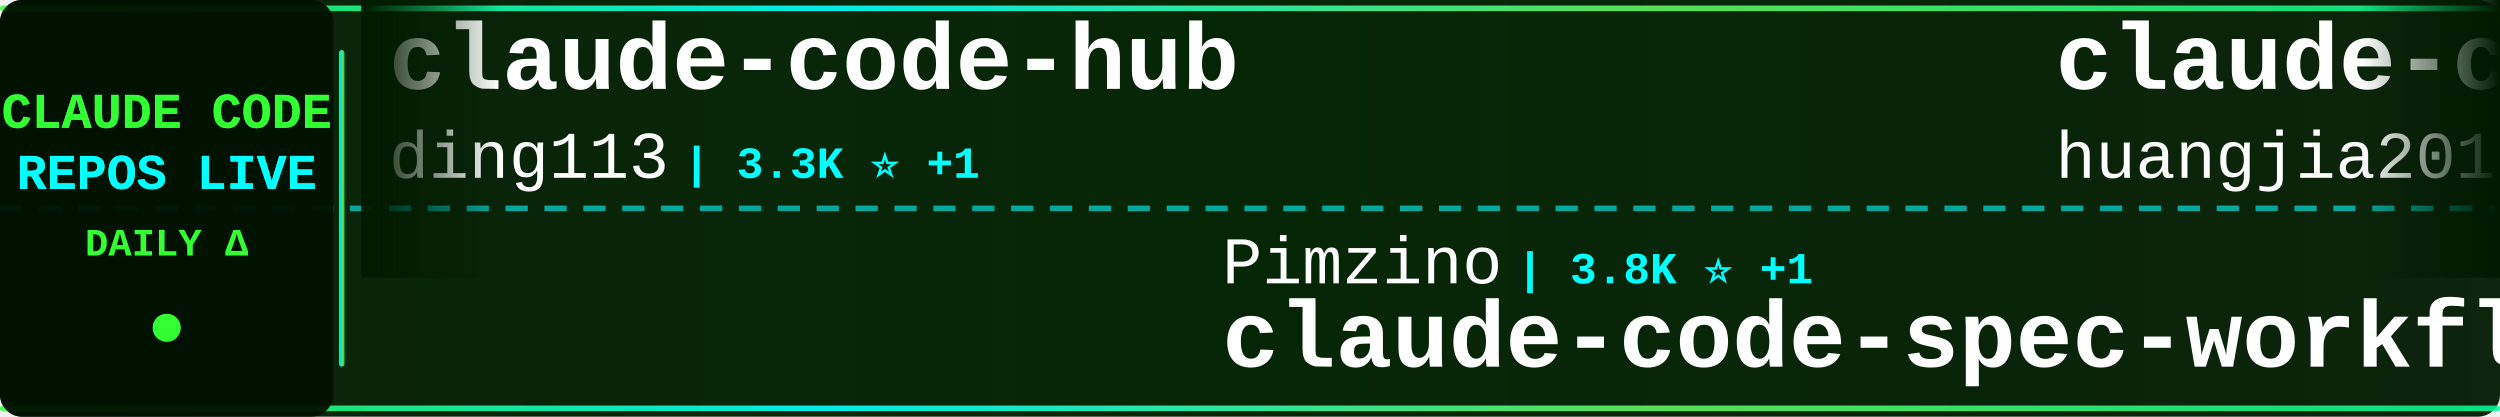
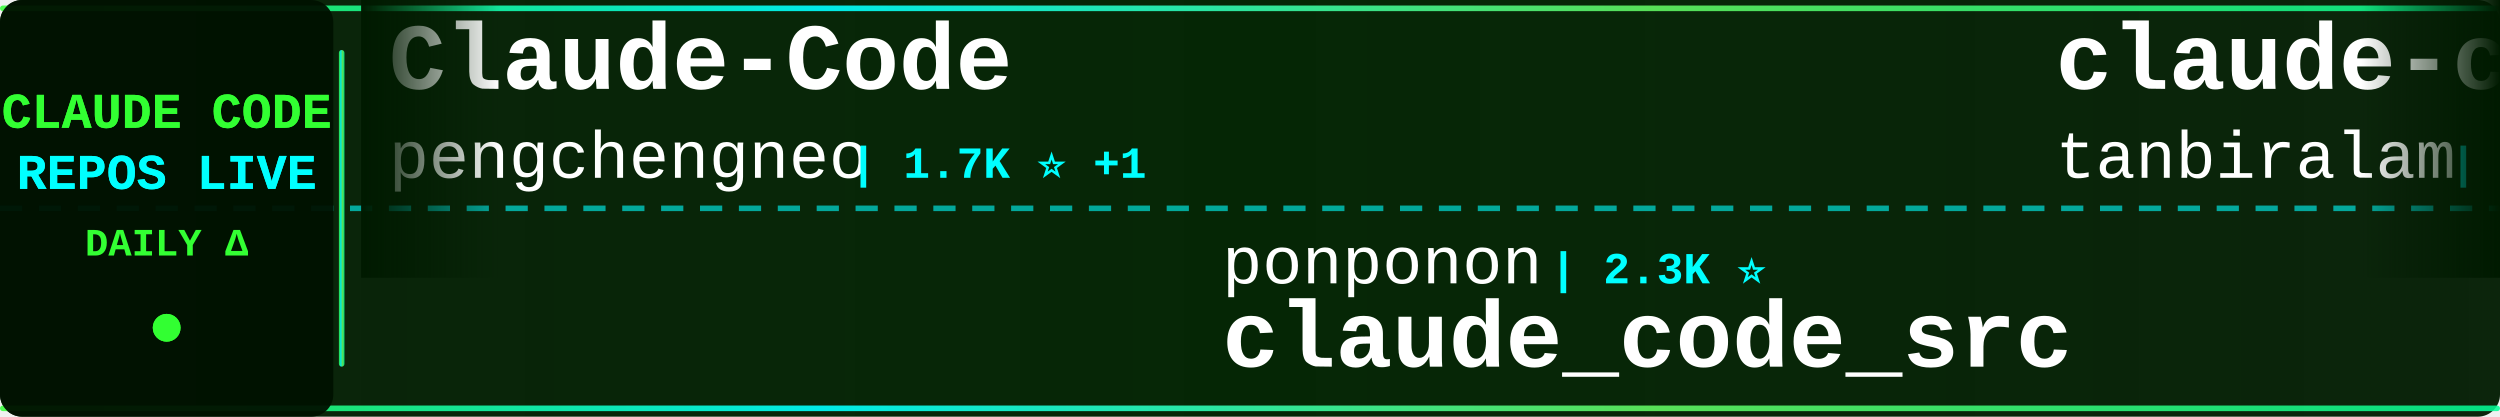
<svg xmlns="http://www.w3.org/2000/svg" width="900" height="150">
  <defs>
    <linearGradient id="tickerBg" x1="0%" y1="0%" x2="100%" y2="0%">
      <stop offset="0%" style="stop-color:#001a00;stop-opacity:0.95" />
      <stop offset="50%" style="stop-color:#002200;stop-opacity:0.98" />
      <stop offset="100%" style="stop-color:#001a00;stop-opacity:0.95" />
    </linearGradient>
    <linearGradient id="borderGrad" x1="0%" y1="0%" x2="100%" y2="0%">
      <stop offset="0%" style="stop-color:#33ff33;stop-opacity:0.85">
        <animate attributeName="stop-opacity" values="0.85;1;0.85" dur="2s" repeatCount="indefinite" />
      </stop>
      <stop offset="33%" style="stop-color:#00ffff;stop-opacity:0.9">
        <animate attributeName="stop-opacity" values="0.9;1;0.9" dur="2.2s" repeatCount="indefinite" />
      </stop>
      <stop offset="66%" style="stop-color:#66ff66;stop-opacity:0.85">
        <animate attributeName="stop-opacity" values="0.85;1;0.85" dur="1.8s" repeatCount="indefinite" />
      </stop>
      <stop offset="100%" style="stop-color:#00ff99;stop-opacity:0.85">
        <animate attributeName="stop-opacity" values="0.85;1;0.85" dur="2s" repeatCount="indefinite" />
      </stop>
    </linearGradient>
    <filter id="textGlow">
      <feGaussianBlur stdDeviation="0.1" result="coloredBlur" />
      <feMerge>
        <feMergeNode in="coloredBlur" />
        <feMergeNode in="SourceGraphic" />
      </feMerge>
    </filter>
    <filter id="metricGlow">
      <feGaussianBlur stdDeviation="0.2" result="coloredBlur" />
      <feMerge>
        <feMergeNode in="coloredBlur" />
        <feMergeNode in="SourceGraphic" />
      </feMerge>
    </filter>
    <linearGradient id="leftFade" x1="0%" y1="0%" x2="100%" y2="0%">
      <stop offset="0%" style="stop-color:#001a00;stop-opacity:1" />
      <stop offset="100%" style="stop-color:#001a00;stop-opacity:0" />
    </linearGradient>
    <linearGradient id="rightFade" x1="0%" y1="0%" x2="100%" y2="0%">
      <stop offset="0%" style="stop-color:#001a00;stop-opacity:0" />
      <stop offset="100%" style="stop-color:#001a00;stop-opacity:1" />
    </linearGradient>
  </defs>
  <rect width="900" height="150" fill="url(#tickerBg)" rx="8" />
  <rect x="0" y="2" width="900" height="2" fill="url(#borderGrad)" rx="1" />
  <rect x="0" y="146" width="900" height="2" fill="url(#borderGrad)" rx="1" />
  <line x1="0" y1="75" x2="900" y2="75" stroke="#00ffff" stroke-width="2" stroke-dasharray="8 6" opacity="0.6" />
  <rect x="0" y="0" width="120" height="150" fill="#001100" opacity="0.95" rx="8" />
  <text x="60" y="46" font-family="'Courier New', monospace" font-size="18" font-weight="bold" fill="#33ff33" text-anchor="middle" filter="url(#textGlow)">
    CLAUDE CODE
  </text>
  <text x="60" y="68" font-family="'Courier New', monospace" font-size="18" font-weight="bold" fill="#00ffff" text-anchor="middle" filter="url(#textGlow)">
    REPOS LIVE
  </text>
  <text x="60" y="92" font-family="'Courier New', monospace" font-size="14" font-weight="bold" fill="#33ff33" text-anchor="middle">
    DAILY Δ
  </text>
  <circle cx="60" cy="118" r="5" fill="#33ff33" filter="url(#metricGlow)">
    <animate attributeName="r" values="4;6;4" dur="1.5s" repeatCount="indefinite" />
    <animate attributeName="opacity" values="0.6;1;0.6" dur="1.5s" repeatCount="indefinite" />
  </circle>
  <rect x="122" y="18" width="2" height="114" fill="url(#borderGrad)" rx="1" />
  <clipPath id="tickerClip">
    <rect x="130" y="0" width="770" height="150" />
  </clipPath>
  <g clip-path="url(#tickerClip)">
    <g id="tickerItems">
      <animateTransform attributeName="transform" attributeType="XML" type="translate" from="0 0" to="-3000 0" dur="54s" repeatCount="indefinite" />
      <g transform="translate(0, 0)">
-         <text x="140" y="32" font-family="'Courier New', monospace" font-size="34" font-weight="bold" fill="#ffffff">claude-code-hub</text>
-         <text x="140" y="64" font-family="'Courier New', monospace" font-size="24" font-weight="normal" fill="#ffffff" opacity="1.0">ding113</text>
-         <text x="246" y="64" font-family="'Courier New', monospace" font-size="16" font-weight="bold" fill="#00ffff"> | 3.3K ⭐ +1</text>
+         <text x="140" y="32" font-family="'Courier New', monospace" font-size="34" font-weight="bold" fill="#ffffff">Claude-Code</text>
+         <text x="140" y="64" font-family="'Courier New', monospace" font-size="24" font-weight="normal" fill="#ffffff" opacity="1.0">pengchengneo</text>
+         <text x="306" y="64" font-family="'Courier New', monospace" font-size="16" font-weight="bold" fill="#00ffff"> | 1.7K ⭐ +1</text>
      </g>
      <g transform="translate(300, 0)">
-         <text x="140" y="102" font-family="'Courier New', monospace" font-size="24" font-weight="normal" fill="#ffffff" opacity="1.0">Pimzino</text>
-         <text x="246" y="102" font-family="'Courier New', monospace" font-size="16" font-weight="bold" fill="#00ffff"> | 3.8K ⭐ +1</text>
-         <text x="140" y="132" font-family="'Courier New', monospace" font-size="34" font-weight="bold" fill="#ffffff">claude-code-spec-workflo...</text>
+         <text x="140" y="102" font-family="'Courier New', monospace" font-size="24" font-weight="normal" fill="#ffffff" opacity="1.0">ponponon</text>
+         <text x="258" y="102" font-family="'Courier New', monospace" font-size="16" font-weight="bold" fill="#00ffff"> | 2.3K ⭐</text>
+         <text x="140" y="132" font-family="'Courier New', monospace" font-size="34" font-weight="bold" fill="#ffffff">claude_code_src</text>
      </g>
      <g transform="translate(600, 0)">
-         <text x="140" y="32" font-family="'Courier New', monospace" font-size="34" font-weight="bold" fill="#ffffff">claude-code-engineering</text>
-         <text x="140" y="64" font-family="'Courier New', monospace" font-size="24" font-weight="normal" fill="#ffffff" opacity="1.0">huangjia2019</text>
-         <text x="306" y="64" font-family="'Courier New', monospace" font-size="16" font-weight="bold" fill="#00ffff"> | 1.1K ⭐</text>
+         <text x="140" y="32" font-family="'Courier New', monospace" font-size="34" font-weight="bold" fill="#ffffff">claude-code</text>
+         <text x="140" y="64" font-family="'Courier New', monospace" font-size="24" font-weight="normal" fill="#ffffff" opacity="1.0">tanbiralam</text>
+         <text x="282" y="64" font-family="'Courier New', monospace" font-size="16" font-weight="bold" fill="#00ffff"> | 2.2K ⭐</text>
      </g>
      <g transform="translate(900, 0)">
-         <text x="140" y="102" font-family="'Courier New', monospace" font-size="24" font-weight="normal" fill="#ffffff" opacity="1.0">chauncygu</text>
-         <text x="270" y="102" font-family="'Courier New', monospace" font-size="16" font-weight="bold" fill="#00ffff"> | 2.8K ⭐ +1</text>
-         <text x="140" y="132" font-family="'Courier New', monospace" font-size="34" font-weight="bold" fill="#ffffff">collection-claude-code-s...</text>
+         <text x="140" y="102" font-family="'Courier New', monospace" font-size="24" font-weight="normal" fill="#ffffff" opacity="1.0">luyao618</text>
+         <text x="258" y="102" font-family="'Courier New', monospace" font-size="16" font-weight="bold" fill="#00ffff"> | 1.7K ⭐</text>
+         <text x="140" y="132" font-family="'Courier New', monospace" font-size="34" font-weight="bold" fill="#ffffff">Claude-Code-Source-Study</text>
      </g>
      <g transform="translate(1200, 0)">
-         <text x="140" y="32" font-family="'Courier New', monospace" font-size="34" font-weight="bold" fill="#ffffff">Auto-claude-code-researc...</text>
-         <text x="140" y="64" font-family="'Courier New', monospace" font-size="24" font-weight="normal" fill="#ffffff" opacity="1.0">wanshuiyin</text>
-         <text x="282" y="64" font-family="'Courier New', monospace" font-size="16" font-weight="bold" fill="#00ffff"> | 14.8K ⭐ +16</text>
+         <text x="140" y="32" font-family="'Courier New', monospace" font-size="34" font-weight="bold" fill="#ffffff">claude-code-sourcemap</text>
+         <text x="140" y="64" font-family="'Courier New', monospace" font-size="24" font-weight="normal" fill="#ffffff" opacity="1.0">ChinaSiro</text>
+         <text x="270" y="64" font-family="'Courier New', monospace" font-size="16" font-weight="bold" fill="#00ffff"> | 9.6K ⭐ -1</text>
      </g>
      <g transform="translate(1500, 0)">
-         <text x="140" y="102" font-family="'Courier New', monospace" font-size="24" font-weight="normal" fill="#ffffff" opacity="1.0">Yuyz0112</text>
-         <text x="258" y="102" font-family="'Courier New', monospace" font-size="16" font-weight="bold" fill="#00ffff"> | 2.4K ⭐</text>
-         <text x="140" y="132" font-family="'Courier New', monospace" font-size="34" font-weight="bold" fill="#ffffff">claude-code-reverse</text>
+         <text x="140" y="102" font-family="'Courier New', monospace" font-size="24" font-weight="normal" fill="#ffffff" opacity="1.0">FlorianBruniaux</text>
+         <text x="342" y="102" font-family="'Courier New', monospace" font-size="16" font-weight="bold" fill="#00ffff"> | 5.8K ⭐ +5</text>
+         <text x="140" y="132" font-family="'Courier New', monospace" font-size="34" font-weight="bold" fill="#ffffff">claude-code-ultimate-gui...</text>
      </g>
      <g transform="translate(1800, 0)">
-         <text x="140" y="32" font-family="'Courier New', monospace" font-size="34" font-weight="bold" fill="#ffffff">everything-claude-code</text>
-         <text x="140" y="64" font-family="'Courier New', monospace" font-size="24" font-weight="normal" fill="#ffffff" opacity="1.0">WorldFlowAI</text>
-         <text x="294" y="64" font-family="'Courier New', monospace" font-size="16" font-weight="bold" fill="#00ffff"> | 1.3K ⭐ +10</text>
+         <text x="140" y="32" font-family="'Courier New', monospace" font-size="34" font-weight="bold" fill="#ffffff">claude-code</text>
+         <text x="140" y="64" font-family="'Courier New', monospace" font-size="24" font-weight="normal" fill="#ffffff" opacity="1.0">xorespesp</text>
+         <text x="270" y="64" font-family="'Courier New', monospace" font-size="16" font-weight="bold" fill="#00ffff"> | 231 ⭐</text>
      </g>
      <g transform="translate(2100, 0)">
-         <text x="140" y="102" font-family="'Courier New', monospace" font-size="24" font-weight="normal" fill="#ffffff" opacity="1.0">Donchitos</text>
-         <text x="270" y="102" font-family="'Courier New', monospace" font-size="16" font-weight="bold" fill="#00ffff"> | 24.0K ⭐ +29</text>
-         <text x="140" y="132" font-family="'Courier New', monospace" font-size="34" font-weight="bold" fill="#ffffff">Claude-Code-Game-Studios</text>
+         <text x="140" y="102" font-family="'Courier New', monospace" font-size="24" font-weight="normal" fill="#ffffff" opacity="1.0">lorryjovens-hub</text>
+         <text x="342" y="102" font-family="'Courier New', monospace" font-size="16" font-weight="bold" fill="#00ffff"> | 1.7K ⭐</text>
+         <text x="140" y="132" font-family="'Courier New', monospace" font-size="34" font-weight="bold" fill="#ffffff">claude-code-rust</text>
      </g>
      <g transform="translate(2400, 0)">
-         <text x="140" y="32" font-family="'Courier New', monospace" font-size="34" font-weight="bold" fill="#ffffff">claude-code-hooks-master...</text>
-         <text x="140" y="64" font-family="'Courier New', monospace" font-size="24" font-weight="normal" fill="#ffffff" opacity="1.0">disler</text>
-         <text x="234" y="64" font-family="'Courier New', monospace" font-size="16" font-weight="bold" fill="#00ffff"> | 3.9K ⭐</text>
+         <text x="140" y="32" font-family="'Courier New', monospace" font-size="34" font-weight="bold" fill="#ffffff">arcads-claude-code</text>
+         <text x="140" y="64" font-family="'Courier New', monospace" font-size="24" font-weight="normal" fill="#ffffff" opacity="1.0">krusemediallc</text>
+         <text x="318" y="64" font-family="'Courier New', monospace" font-size="16" font-weight="bold" fill="#00ffff"> | 1.2K ⭐ +2</text>
      </g>
      <g transform="translate(2700, 0)">
-         <text x="140" y="102" font-family="'Courier New', monospace" font-size="24" font-weight="normal" fill="#ffffff" opacity="1.0">ykdojo</text>
-         <text x="234" y="102" font-family="'Courier New', monospace" font-size="16" font-weight="bold" fill="#00ffff"> | 9.8K ⭐ +19</text>
-         <text x="140" y="132" font-family="'Courier New', monospace" font-size="34" font-weight="bold" fill="#ffffff">claude-code-tips</text>
+         <text x="140" y="102" font-family="'Courier New', monospace" font-size="24" font-weight="normal" fill="#ffffff" opacity="1.0">Piebald-AI</text>
+         <text x="282" y="102" font-family="'Courier New', monospace" font-size="16" font-weight="bold" fill="#00ffff"> | 12.4K ⭐ +5</text>
+         <text x="140" y="132" font-family="'Courier New', monospace" font-size="34" font-weight="bold" fill="#ffffff">claude-code-system-promp...</text>
      </g>
      <g transform="translate(3000, 0)">
-         <text x="140" y="32" font-family="'Courier New', monospace" font-size="34" font-weight="bold" fill="#ffffff">claude-code-hub</text>
-         <text x="140" y="64" font-family="'Courier New', monospace" font-size="24" font-weight="normal" fill="#ffffff" opacity="1.0">ding113</text>
-         <text x="246" y="64" font-family="'Courier New', monospace" font-size="16" font-weight="bold" fill="#00ffff"> | 3.3K ⭐ +1</text>
+         <text x="140" y="32" font-family="'Courier New', monospace" font-size="34" font-weight="bold" fill="#ffffff">Claude-Code</text>
+         <text x="140" y="64" font-family="'Courier New', monospace" font-size="24" font-weight="normal" fill="#ffffff" opacity="1.0">pengchengneo</text>
+         <text x="306" y="64" font-family="'Courier New', monospace" font-size="16" font-weight="bold" fill="#00ffff"> | 1.7K ⭐ +1</text>
      </g>
      <g transform="translate(3300, 0)">
-         <text x="140" y="102" font-family="'Courier New', monospace" font-size="24" font-weight="normal" fill="#ffffff" opacity="1.0">Pimzino</text>
-         <text x="246" y="102" font-family="'Courier New', monospace" font-size="16" font-weight="bold" fill="#00ffff"> | 3.8K ⭐ +1</text>
-         <text x="140" y="132" font-family="'Courier New', monospace" font-size="34" font-weight="bold" fill="#ffffff">claude-code-spec-workflo...</text>
+         <text x="140" y="102" font-family="'Courier New', monospace" font-size="24" font-weight="normal" fill="#ffffff" opacity="1.0">ponponon</text>
+         <text x="258" y="102" font-family="'Courier New', monospace" font-size="16" font-weight="bold" fill="#00ffff"> | 2.3K ⭐</text>
+         <text x="140" y="132" font-family="'Courier New', monospace" font-size="34" font-weight="bold" fill="#ffffff">claude_code_src</text>
      </g>
      <g transform="translate(3600, 0)">
-         <text x="140" y="32" font-family="'Courier New', monospace" font-size="34" font-weight="bold" fill="#ffffff">claude-code-engineering</text>
-         <text x="140" y="64" font-family="'Courier New', monospace" font-size="24" font-weight="normal" fill="#ffffff" opacity="1.0">huangjia2019</text>
-         <text x="306" y="64" font-family="'Courier New', monospace" font-size="16" font-weight="bold" fill="#00ffff"> | 1.1K ⭐</text>
+         <text x="140" y="32" font-family="'Courier New', monospace" font-size="34" font-weight="bold" fill="#ffffff">claude-code</text>
+         <text x="140" y="64" font-family="'Courier New', monospace" font-size="24" font-weight="normal" fill="#ffffff" opacity="1.0">tanbiralam</text>
+         <text x="282" y="64" font-family="'Courier New', monospace" font-size="16" font-weight="bold" fill="#00ffff"> | 2.2K ⭐</text>
      </g>
      <g transform="translate(3900, 0)">
-         <text x="140" y="102" font-family="'Courier New', monospace" font-size="24" font-weight="normal" fill="#ffffff" opacity="1.0">chauncygu</text>
-         <text x="270" y="102" font-family="'Courier New', monospace" font-size="16" font-weight="bold" fill="#00ffff"> | 2.8K ⭐ +1</text>
-         <text x="140" y="132" font-family="'Courier New', monospace" font-size="34" font-weight="bold" fill="#ffffff">collection-claude-code-s...</text>
+         <text x="140" y="102" font-family="'Courier New', monospace" font-size="24" font-weight="normal" fill="#ffffff" opacity="1.0">luyao618</text>
+         <text x="258" y="102" font-family="'Courier New', monospace" font-size="16" font-weight="bold" fill="#00ffff"> | 1.7K ⭐</text>
+         <text x="140" y="132" font-family="'Courier New', monospace" font-size="34" font-weight="bold" fill="#ffffff">Claude-Code-Source-Study</text>
      </g>
    </g>
  </g>
  <rect x="130" y="0" width="50" height="100" fill="url(#leftFade)" />
  <rect x="850" y="0" width="50" height="100" fill="url(#rightFade)" />
</svg>
